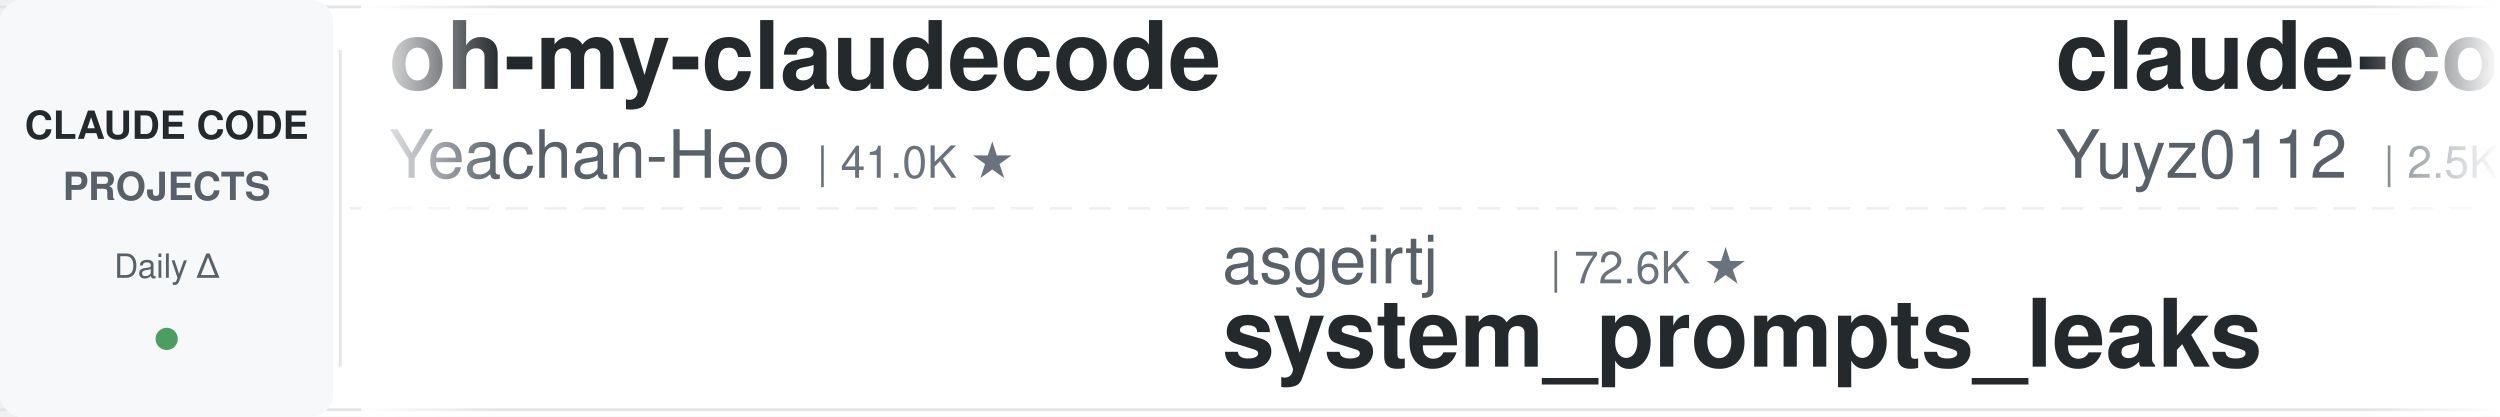
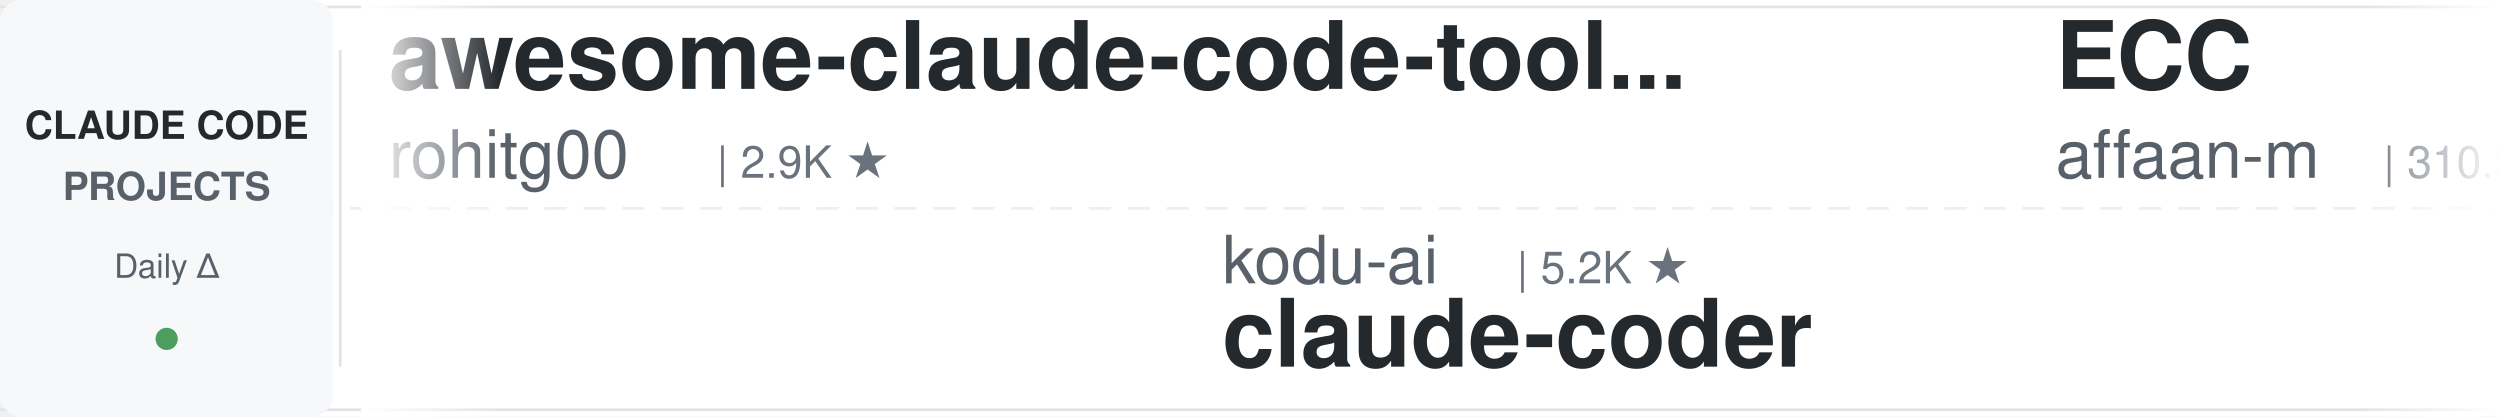
<svg xmlns="http://www.w3.org/2000/svg" width="900" height="150">
  <defs>
    <linearGradient id="leftFade" x1="0%" y1="0%" x2="100%" y2="0%">
      <stop offset="0%" style="stop-color:#ffffff;stop-opacity:1" />
      <stop offset="100%" style="stop-color:#ffffff;stop-opacity:0" />
    </linearGradient>
    <linearGradient id="rightFade" x1="0%" y1="0%" x2="100%" y2="0%">
      <stop offset="0%" style="stop-color:#ffffff;stop-opacity:0" />
      <stop offset="100%" style="stop-color:#ffffff;stop-opacity:1" />
    </linearGradient>
  </defs>
  <rect width="900" height="150" fill="#ffffff" rx="8" />
  <rect x="0" y="2" width="900" height="1" fill="#e1e4e8" />
  <rect x="0" y="147" width="900" height="1" fill="#e1e4e8" />
  <line x1="0" y1="75" x2="900" y2="75" stroke="#e1e4e8" stroke-width="1" stroke-dasharray="8 6" opacity="0.6" />
  <rect x="0" y="0" width="120" height="150" fill="#f6f8fa" rx="8" />
  <text x="60" y="50" font-family="-apple-system, BlinkMacSystemFont, 'Segoe UI', Helvetica, Arial, sans-serif" font-size="14" font-weight="600" fill="#24292e" text-anchor="middle">CLAUDE CODE</text>
  <text x="60" y="72" font-family="-apple-system, BlinkMacSystemFont, 'Segoe UI', Helvetica, Arial, sans-serif" font-size="14" font-weight="600" fill="#586069" text-anchor="middle">PROJECTS</text>
  <text x="60" y="100" font-family="-apple-system, BlinkMacSystemFont, 'Segoe UI', Helvetica, Arial, sans-serif" font-size="12" font-weight="500" fill="#586069" text-anchor="middle">Daily Δ</text>
  <circle cx="60" cy="122" r="4" fill="#22863a" opacity="0.8" />
  <rect x="122" y="18" width="1" height="114" fill="#e1e4e8" />
  <clipPath id="tickerClip">
    <rect x="130" y="0" width="770" height="150" />
  </clipPath>
  <g clip-path="url(#tickerClip)">
    <g id="tickerItems">
      <animateTransform attributeName="transform" attributeType="XML" type="translate" from="0 0" to="-3000 0" dur="54s" repeatCount="indefinite" />
      <g transform="translate(0, 0)">
-         <text x="140" y="32" font-family="-apple-system, BlinkMacSystemFont, 'Segoe UI', Helvetica, Arial, sans-serif" font-size="34" font-weight="600" fill="#24292e">oh-my-claudecode</text>
-         <text x="140" y="64" font-family="-apple-system, BlinkMacSystemFont, 'Segoe UI', Helvetica, Arial, sans-serif" font-size="24" font-weight="400" fill="#586069">Yeachan-Heo</text>
-         <text x="294" y="64" font-family="-apple-system, BlinkMacSystemFont, 'Segoe UI', Helvetica, Arial, sans-serif" font-size="16" font-weight="500" fill="#6a737d">| 41.0K ★</text>
+         <text x="140" y="32" font-family="-apple-system, BlinkMacSystemFont, 'Segoe UI', Helvetica, Arial, sans-serif" font-size="34" font-weight="600" fill="#24292e">awesome-claude-code-tool...</text>
+         <text x="140" y="64" font-family="-apple-system, BlinkMacSystemFont, 'Segoe UI', Helvetica, Arial, sans-serif" font-size="24" font-weight="400" fill="#586069">rohitg00</text>
+         <text x="258" y="64" font-family="-apple-system, BlinkMacSystemFont, 'Segoe UI', Helvetica, Arial, sans-serif" font-size="16" font-weight="500" fill="#6a737d">| 2.9K ★</text>
      </g>
      <g transform="translate(300, 0)">
-         <text x="140" y="102" font-family="-apple-system, BlinkMacSystemFont, 'Segoe UI', Helvetica, Arial, sans-serif" font-size="24" font-weight="400" fill="#586069">asgeirtj</text>
-         <text x="258" y="102" font-family="-apple-system, BlinkMacSystemFont, 'Segoe UI', Helvetica, Arial, sans-serif" font-size="16" font-weight="500" fill="#6a737d">| 72.6K ★</text>
-         <text x="140" y="132" font-family="-apple-system, BlinkMacSystemFont, 'Segoe UI', Helvetica, Arial, sans-serif" font-size="34" font-weight="600" fill="#24292e">system_prompts_leaks</text>
+         <text x="140" y="102" font-family="-apple-system, BlinkMacSystemFont, 'Segoe UI', Helvetica, Arial, sans-serif" font-size="24" font-weight="400" fill="#586069">kodu-ai</text>
+         <text x="246" y="102" font-family="-apple-system, BlinkMacSystemFont, 'Segoe UI', Helvetica, Arial, sans-serif" font-size="16" font-weight="500" fill="#6a737d">| 5.2K ★</text>
+         <text x="140" y="132" font-family="-apple-system, BlinkMacSystemFont, 'Segoe UI', Helvetica, Arial, sans-serif" font-size="34" font-weight="600" fill="#24292e">claude-coder</text>
      </g>
      <g transform="translate(600, 0)">
-         <text x="140" y="32" font-family="-apple-system, BlinkMacSystemFont, 'Segoe UI', Helvetica, Arial, sans-serif" font-size="34" font-weight="600" fill="#24292e">claude-code-reverse</text>
-         <text x="140" y="64" font-family="-apple-system, BlinkMacSystemFont, 'Segoe UI', Helvetica, Arial, sans-serif" font-size="24" font-weight="400" fill="#586069">Yuyz0112</text>
-         <text x="258" y="64" font-family="-apple-system, BlinkMacSystemFont, 'Segoe UI', Helvetica, Arial, sans-serif" font-size="16" font-weight="500" fill="#6a737d">| 2.5K ★</text>
+         <text x="140" y="32" font-family="-apple-system, BlinkMacSystemFont, 'Segoe UI', Helvetica, Arial, sans-serif" font-size="34" font-weight="600" fill="#24292e">ECC</text>
+         <text x="140" y="64" font-family="-apple-system, BlinkMacSystemFont, 'Segoe UI', Helvetica, Arial, sans-serif" font-size="24" font-weight="400" fill="#586069">affaan-m</text>
+         <text x="258" y="64" font-family="-apple-system, BlinkMacSystemFont, 'Segoe UI', Helvetica, Arial, sans-serif" font-size="16" font-weight="500" fill="#6a737d">| 310.3K ★</text>
      </g>
      <g transform="translate(900, 0)">
-         <text x="140" y="102" font-family="-apple-system, BlinkMacSystemFont, 'Segoe UI', Helvetica, Arial, sans-serif" font-size="24" font-weight="400" fill="#586069">huangserva</text>
-         <text x="282" y="102" font-family="-apple-system, BlinkMacSystemFont, 'Segoe UI', Helvetica, Arial, sans-serif" font-size="16" font-weight="500" fill="#6a737d">| 633 ★</text>
-         <text x="140" y="132" font-family="-apple-system, BlinkMacSystemFont, 'Segoe UI', Helvetica, Arial, sans-serif" font-size="34" font-weight="600" fill="#24292e">claude-code-cli</text>
+         <text x="140" y="102" font-family="-apple-system, BlinkMacSystemFont, 'Segoe UI', Helvetica, Arial, sans-serif" font-size="24" font-weight="400" fill="#586069">repowise-dev</text>
+         <text x="306" y="102" font-family="-apple-system, BlinkMacSystemFont, 'Segoe UI', Helvetica, Arial, sans-serif" font-size="16" font-weight="500" fill="#6a737d">| 1.2K ★</text>
+         <text x="140" y="132" font-family="-apple-system, BlinkMacSystemFont, 'Segoe UI', Helvetica, Arial, sans-serif" font-size="34" font-weight="600" fill="#24292e">claude-code-prompts</text>
      </g>
      <g transform="translate(1200, 0)">
-         <text x="140" y="32" font-family="-apple-system, BlinkMacSystemFont, 'Segoe UI', Helvetica, Arial, sans-serif" font-size="34" font-weight="600" fill="#24292e">edmunds-claude-code</text>
-         <text x="140" y="64" font-family="-apple-system, BlinkMacSystemFont, 'Segoe UI', Helvetica, Arial, sans-serif" font-size="24" font-weight="400" fill="#586069">edmund-io</text>
-         <text x="270" y="64" font-family="-apple-system, BlinkMacSystemFont, 'Segoe UI', Helvetica, Arial, sans-serif" font-size="16" font-weight="500" fill="#6a737d">| 1.5K ★</text>
+         <text x="140" y="32" font-family="-apple-system, BlinkMacSystemFont, 'Segoe UI', Helvetica, Arial, sans-serif" font-size="34" font-weight="600" fill="#24292e">claude-code-from-scratch</text>
+         <text x="140" y="64" font-family="-apple-system, BlinkMacSystemFont, 'Segoe UI', Helvetica, Arial, sans-serif" font-size="24" font-weight="400" fill="#586069">Windy3f3f3f3f</text>
+         <text x="318" y="64" font-family="-apple-system, BlinkMacSystemFont, 'Segoe UI', Helvetica, Arial, sans-serif" font-size="16" font-weight="500" fill="#6a737d">| 2.8K ★</text>
      </g>
      <g transform="translate(1500, 0)">
-         <text x="140" y="102" font-family="-apple-system, BlinkMacSystemFont, 'Segoe UI', Helvetica, Arial, sans-serif" font-size="24" font-weight="400" fill="#586069">anthropics</text>
-         <text x="282" y="102" font-family="-apple-system, BlinkMacSystemFont, 'Segoe UI', Helvetica, Arial, sans-serif" font-size="16" font-weight="500" fill="#6a737d">| 7.1K ★</text>
-         <text x="140" y="132" font-family="-apple-system, BlinkMacSystemFont, 'Segoe UI', Helvetica, Arial, sans-serif" font-size="34" font-weight="600" fill="#24292e">claude-code-security-rev...</text>
+         <text x="140" y="102" font-family="-apple-system, BlinkMacSystemFont, 'Segoe UI', Helvetica, Arial, sans-serif" font-size="24" font-weight="400" fill="#586069">lorryjovens-hub</text>
+         <text x="342" y="102" font-family="-apple-system, BlinkMacSystemFont, 'Segoe UI', Helvetica, Arial, sans-serif" font-size="16" font-weight="500" fill="#6a737d">| 1.7K ★</text>
+         <text x="140" y="132" font-family="-apple-system, BlinkMacSystemFont, 'Segoe UI', Helvetica, Arial, sans-serif" font-size="34" font-weight="600" fill="#24292e">claude-code-rust</text>
      </g>
      <g transform="translate(1800, 0)">
-         <text x="140" y="32" font-family="-apple-system, BlinkMacSystemFont, 'Segoe UI', Helvetica, Arial, sans-serif" font-size="34" font-weight="600" fill="#24292e">claude-code-router</text>
-         <text x="140" y="64" font-family="-apple-system, BlinkMacSystemFont, 'Segoe UI', Helvetica, Arial, sans-serif" font-size="24" font-weight="400" fill="#586069">musistudio</text>
-         <text x="282" y="64" font-family="-apple-system, BlinkMacSystemFont, 'Segoe UI', Helvetica, Arial, sans-serif" font-size="16" font-weight="500" fill="#6a737d">| 38.4K ★</text>
+         <text x="140" y="32" font-family="-apple-system, BlinkMacSystemFont, 'Segoe UI', Helvetica, Arial, sans-serif" font-size="34" font-weight="600" fill="#24292e">claude-code-showcase</text>
+         <text x="140" y="64" font-family="-apple-system, BlinkMacSystemFont, 'Segoe UI', Helvetica, Arial, sans-serif" font-size="24" font-weight="400" fill="#586069">ChrisWiles</text>
+         <text x="282" y="64" font-family="-apple-system, BlinkMacSystemFont, 'Segoe UI', Helvetica, Arial, sans-serif" font-size="16" font-weight="500" fill="#6a737d">| 6.1K ★</text>
      </g>
      <g transform="translate(2100, 0)">
-         <text x="140" y="102" font-family="-apple-system, BlinkMacSystemFont, 'Segoe UI', Helvetica, Arial, sans-serif" font-size="24" font-weight="400" fill="#586069">frankbria</text>
-         <text x="270" y="102" font-family="-apple-system, BlinkMacSystemFont, 'Segoe UI', Helvetica, Arial, sans-serif" font-size="16" font-weight="500" fill="#6a737d">| 9.7K ★</text>
-         <text x="140" y="132" font-family="-apple-system, BlinkMacSystemFont, 'Segoe UI', Helvetica, Arial, sans-serif" font-size="34" font-weight="600" fill="#24292e">ralph-claude-code</text>
+         <text x="140" y="102" font-family="-apple-system, BlinkMacSystemFont, 'Segoe UI', Helvetica, Arial, sans-serif" font-size="24" font-weight="400" fill="#586069">mrpaidsocial</text>
+         <text x="306" y="102" font-family="-apple-system, BlinkMacSystemFont, 'Segoe UI', Helvetica, Arial, sans-serif" font-size="16" font-weight="500" fill="#6a737d">| 1.7K ★</text>
+         <text x="140" y="132" font-family="-apple-system, BlinkMacSystemFont, 'Segoe UI', Helvetica, Arial, sans-serif" font-size="34" font-weight="600" fill="#24292e">arcads-claude-code-mrpai...</text>
      </g>
      <g transform="translate(2400, 0)">
-         <text x="140" y="32" font-family="-apple-system, BlinkMacSystemFont, 'Segoe UI', Helvetica, Arial, sans-serif" font-size="34" font-weight="600" fill="#24292e">claude-code-settings</text>
-         <text x="140" y="64" font-family="-apple-system, BlinkMacSystemFont, 'Segoe UI', Helvetica, Arial, sans-serif" font-size="24" font-weight="400" fill="#586069">feiskyer</text>
-         <text x="258" y="64" font-family="-apple-system, BlinkMacSystemFont, 'Segoe UI', Helvetica, Arial, sans-serif" font-size="16" font-weight="500" fill="#6a737d">| 1.7K ★</text>
+         <text x="140" y="32" font-family="-apple-system, BlinkMacSystemFont, 'Segoe UI', Helvetica, Arial, sans-serif" font-size="34" font-weight="600" fill="#24292e">claude-code-source</text>
+         <text x="140" y="64" font-family="-apple-system, BlinkMacSystemFont, 'Segoe UI', Helvetica, Arial, sans-serif" font-size="24" font-weight="400" fill="#586069">JrCx7scC</text>
+         <text x="258" y="64" font-family="-apple-system, BlinkMacSystemFont, 'Segoe UI', Helvetica, Arial, sans-serif" font-size="16" font-weight="500" fill="#6a737d">| 377 ★</text>
      </g>
      <g transform="translate(2700, 0)">
-         <text x="140" y="102" font-family="-apple-system, BlinkMacSystemFont, 'Segoe UI', Helvetica, Arial, sans-serif" font-size="24" font-weight="400" fill="#586069">ykdojo</text>
-         <text x="234" y="102" font-family="-apple-system, BlinkMacSystemFont, 'Segoe UI', Helvetica, Arial, sans-serif" font-size="16" font-weight="500" fill="#6a737d">| 10.4K ★</text>
-         <text x="140" y="132" font-family="-apple-system, BlinkMacSystemFont, 'Segoe UI', Helvetica, Arial, sans-serif" font-size="34" font-weight="600" fill="#24292e">claude-code-tips</text>
+         <text x="140" y="102" font-family="-apple-system, BlinkMacSystemFont, 'Segoe UI', Helvetica, Arial, sans-serif" font-size="24" font-weight="400" fill="#586069">Pimzino</text>
+         <text x="246" y="102" font-family="-apple-system, BlinkMacSystemFont, 'Segoe UI', Helvetica, Arial, sans-serif" font-size="16" font-weight="500" fill="#6a737d">| 3.9K ★</text>
+         <text x="140" y="132" font-family="-apple-system, BlinkMacSystemFont, 'Segoe UI', Helvetica, Arial, sans-serif" font-size="34" font-weight="600" fill="#24292e">claude-code-spec-workflo...</text>
      </g>
      <g transform="translate(3000, 0)">
-         <text x="140" y="32" font-family="-apple-system, BlinkMacSystemFont, 'Segoe UI', Helvetica, Arial, sans-serif" font-size="34" font-weight="600" fill="#24292e">oh-my-claudecode</text>
-         <text x="140" y="64" font-family="-apple-system, BlinkMacSystemFont, 'Segoe UI', Helvetica, Arial, sans-serif" font-size="24" font-weight="400" fill="#586069">Yeachan-Heo</text>
-         <text x="294" y="64" font-family="-apple-system, BlinkMacSystemFont, 'Segoe UI', Helvetica, Arial, sans-serif" font-size="16" font-weight="500" fill="#6a737d">| 41.0K ★</text>
+         <text x="140" y="32" font-family="-apple-system, BlinkMacSystemFont, 'Segoe UI', Helvetica, Arial, sans-serif" font-size="34" font-weight="600" fill="#24292e">awesome-claude-code-tool...</text>
+         <text x="140" y="64" font-family="-apple-system, BlinkMacSystemFont, 'Segoe UI', Helvetica, Arial, sans-serif" font-size="24" font-weight="400" fill="#586069">rohitg00</text>
+         <text x="258" y="64" font-family="-apple-system, BlinkMacSystemFont, 'Segoe UI', Helvetica, Arial, sans-serif" font-size="16" font-weight="500" fill="#6a737d">| 2.9K ★</text>
      </g>
      <g transform="translate(3300, 0)">
-         <text x="140" y="102" font-family="-apple-system, BlinkMacSystemFont, 'Segoe UI', Helvetica, Arial, sans-serif" font-size="24" font-weight="400" fill="#586069">asgeirtj</text>
-         <text x="258" y="102" font-family="-apple-system, BlinkMacSystemFont, 'Segoe UI', Helvetica, Arial, sans-serif" font-size="16" font-weight="500" fill="#6a737d">| 72.6K ★</text>
-         <text x="140" y="132" font-family="-apple-system, BlinkMacSystemFont, 'Segoe UI', Helvetica, Arial, sans-serif" font-size="34" font-weight="600" fill="#24292e">system_prompts_leaks</text>
+         <text x="140" y="102" font-family="-apple-system, BlinkMacSystemFont, 'Segoe UI', Helvetica, Arial, sans-serif" font-size="24" font-weight="400" fill="#586069">kodu-ai</text>
+         <text x="246" y="102" font-family="-apple-system, BlinkMacSystemFont, 'Segoe UI', Helvetica, Arial, sans-serif" font-size="16" font-weight="500" fill="#6a737d">| 5.2K ★</text>
+         <text x="140" y="132" font-family="-apple-system, BlinkMacSystemFont, 'Segoe UI', Helvetica, Arial, sans-serif" font-size="34" font-weight="600" fill="#24292e">claude-coder</text>
      </g>
      <g transform="translate(3600, 0)">
-         <text x="140" y="32" font-family="-apple-system, BlinkMacSystemFont, 'Segoe UI', Helvetica, Arial, sans-serif" font-size="34" font-weight="600" fill="#24292e">claude-code-reverse</text>
-         <text x="140" y="64" font-family="-apple-system, BlinkMacSystemFont, 'Segoe UI', Helvetica, Arial, sans-serif" font-size="24" font-weight="400" fill="#586069">Yuyz0112</text>
-         <text x="258" y="64" font-family="-apple-system, BlinkMacSystemFont, 'Segoe UI', Helvetica, Arial, sans-serif" font-size="16" font-weight="500" fill="#6a737d">| 2.5K ★</text>
+         <text x="140" y="32" font-family="-apple-system, BlinkMacSystemFont, 'Segoe UI', Helvetica, Arial, sans-serif" font-size="34" font-weight="600" fill="#24292e">ECC</text>
+         <text x="140" y="64" font-family="-apple-system, BlinkMacSystemFont, 'Segoe UI', Helvetica, Arial, sans-serif" font-size="24" font-weight="400" fill="#586069">affaan-m</text>
+         <text x="258" y="64" font-family="-apple-system, BlinkMacSystemFont, 'Segoe UI', Helvetica, Arial, sans-serif" font-size="16" font-weight="500" fill="#6a737d">| 310.3K ★</text>
      </g>
      <g transform="translate(3900, 0)">
-         <text x="140" y="102" font-family="-apple-system, BlinkMacSystemFont, 'Segoe UI', Helvetica, Arial, sans-serif" font-size="24" font-weight="400" fill="#586069">huangserva</text>
-         <text x="282" y="102" font-family="-apple-system, BlinkMacSystemFont, 'Segoe UI', Helvetica, Arial, sans-serif" font-size="16" font-weight="500" fill="#6a737d">| 633 ★</text>
-         <text x="140" y="132" font-family="-apple-system, BlinkMacSystemFont, 'Segoe UI', Helvetica, Arial, sans-serif" font-size="34" font-weight="600" fill="#24292e">claude-code-cli</text>
+         <text x="140" y="102" font-family="-apple-system, BlinkMacSystemFont, 'Segoe UI', Helvetica, Arial, sans-serif" font-size="24" font-weight="400" fill="#586069">repowise-dev</text>
+         <text x="306" y="102" font-family="-apple-system, BlinkMacSystemFont, 'Segoe UI', Helvetica, Arial, sans-serif" font-size="16" font-weight="500" fill="#6a737d">| 1.2K ★</text>
+         <text x="140" y="132" font-family="-apple-system, BlinkMacSystemFont, 'Segoe UI', Helvetica, Arial, sans-serif" font-size="34" font-weight="600" fill="#24292e">claude-code-prompts</text>
      </g>
    </g>
  </g>
  <rect x="130" y="0" width="50" height="150" fill="url(#leftFade)" />
  <rect x="850" y="0" width="50" height="150" fill="url(#rightFade)" />
</svg>
